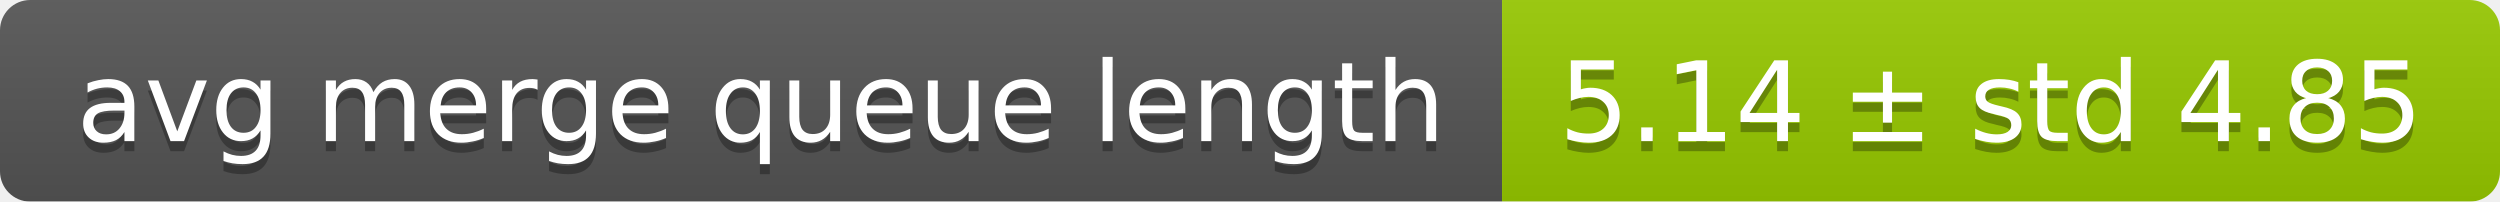
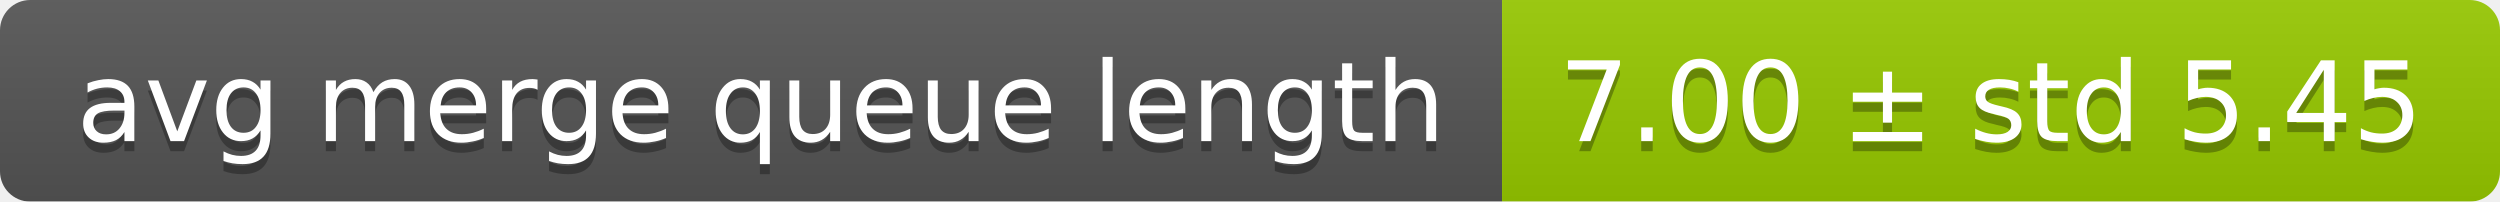
<svg xmlns="http://www.w3.org/2000/svg" width="248" height="20">
  <linearGradient id="smooth" x2="0" y2="100%">
    <stop offset="0" stop-color="#bbb" stop-opacity=".1" />
    <stop offset="1" stop-opacity=".1" />
  </linearGradient>
  <mask id="round">
    <rect width="248" height="20" rx="3" fill="#fff" />
  </mask>
  <g mask="url(#round)">
    <rect width="149" height="20" fill="#555" />
    <rect x="149" width="99" height="20" fill="#97ca00" />
    <rect width="248" height="20" fill="url(#smooth)" />
  </g>
  <g fill="#fff" text-anchor="middle" font-family="DejaVu Sans,Verdana,Geneva,sans-serif" font-size="11">
    <text x="75.5" y="15" fill="#010101" fill-opacity=".3">avg merge queue length</text>
    <text x="75.5" y="14">avg merge queue length</text>
-     <text x="197.5" y="15" fill="#010101" fill-opacity=".3">5.14 ± std 4.85</text>
-     <text x="197.5" y="14">5.14 ± std 4.85</text>
+     <text x="197.5" y="15" fill="#010101" fill-opacity=".3">7.00 ± std 5.45</text>
+     <text x="197.5" y="14">7.00 ± std 5.45</text>
  </g>
</svg>
